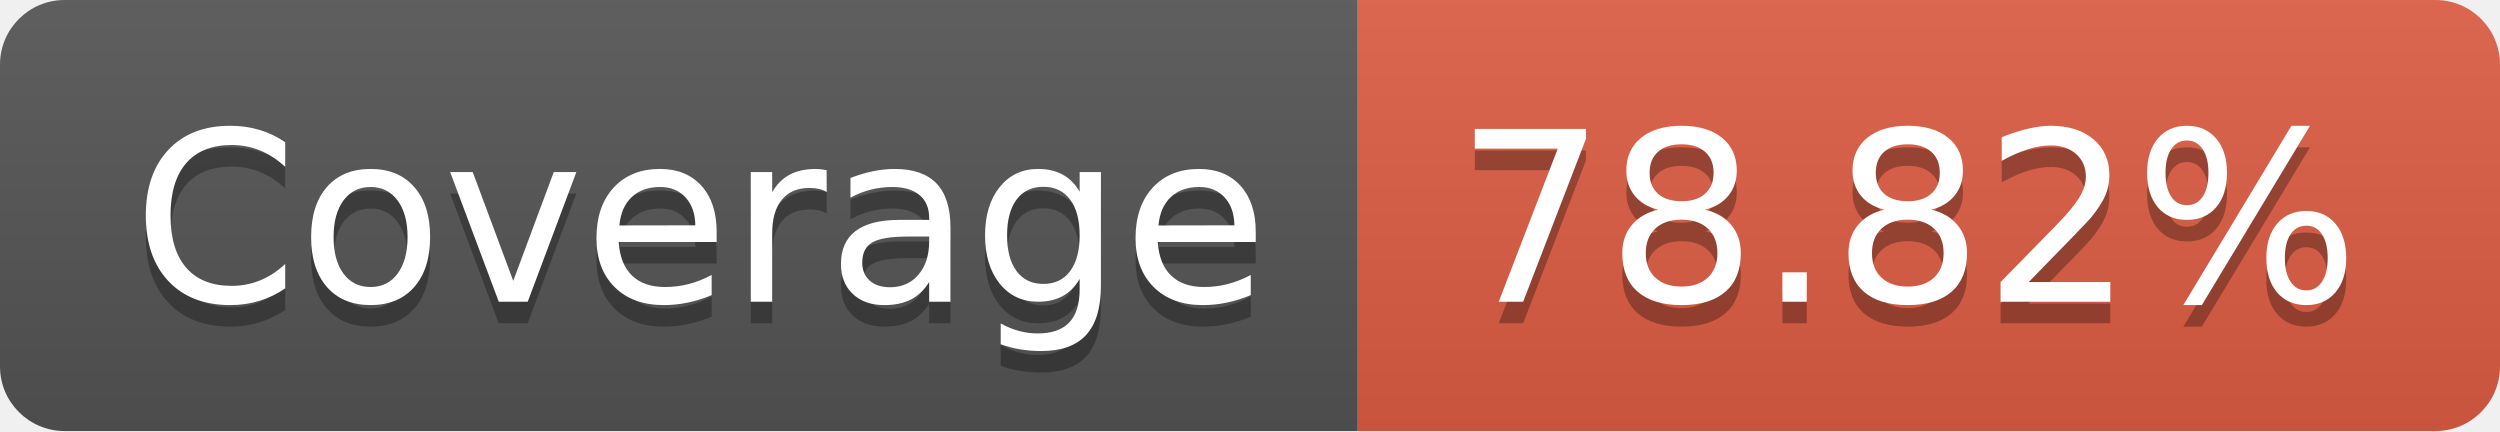
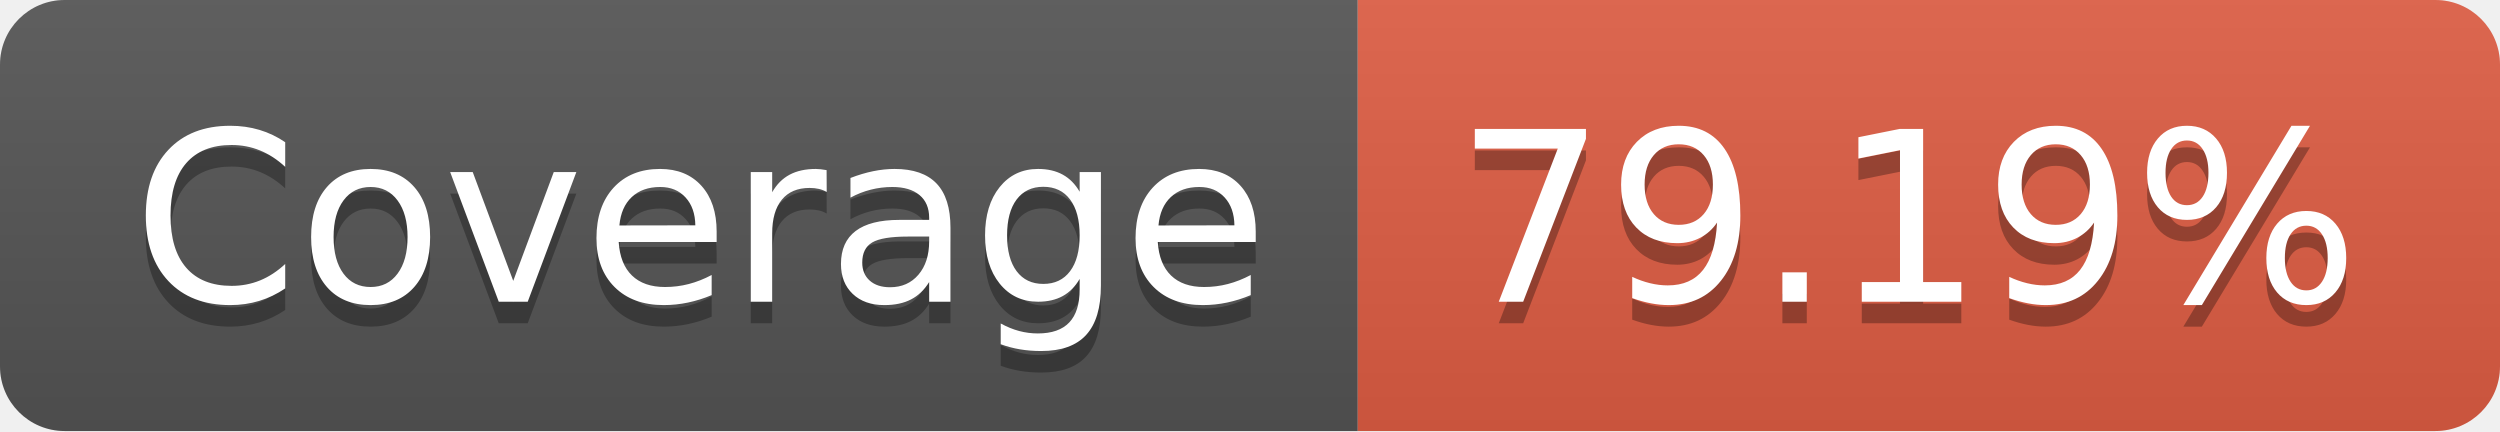
- <svg xmlns="http://www.w3.org/2000/svg" width="116" height="20" role="img" aria-label="Coverage: 78.82%">
+ <svg xmlns="http://www.w3.org/2000/svg" width="116" height="20" role="img" aria-label="Coverage: 79.19%">
  <linearGradient id="s" x2="0" y2="100%">
    <stop offset="0" stop-color="#bbb" stop-opacity=".1" />
    <stop offset="1" stop-opacity=".1" />
  </linearGradient>
  <clipPath id="r">
    <rect width="116" height="20" rx="3" fill="#fff" />
  </clipPath>
  <g clip-path="url(#r)">
    <rect width="63" height="20" fill="#555" />
    <rect x="63" width="53" height="20" fill="#e05d44" />
    <rect width="116" height="20" fill="url(#s)" />
  </g>
  <g fill="#fff" text-anchor="middle" font-family="Verdana,Geneva,DejaVu Sans,sans-serif" text-rendering="geometricPrecision" font-size="110">
    <text aria-hidden="true" x="325" y="150" fill="#010101" fill-opacity=".3" transform="scale(.1)" textLength="530">Coverage</text>
    <text x="325" y="140" transform="scale(.1)" fill="#fff" textLength="530">Coverage</text>
-     <text aria-hidden="true" x="885" y="150" fill="#010101" fill-opacity=".3" transform="scale(.1)" textLength="430">78.82%</text>
-     <text x="885" y="140" transform="scale(.1)" fill="#fff" textLength="430">78.82%</text>
+     <text aria-hidden="true" x="885" y="150" fill="#010101" fill-opacity=".3" transform="scale(.1)" textLength="430">79.19%</text>
+     <text x="885" y="140" transform="scale(.1)" fill="#fff" textLength="430">79.19%</text>
  </g>
</svg>
